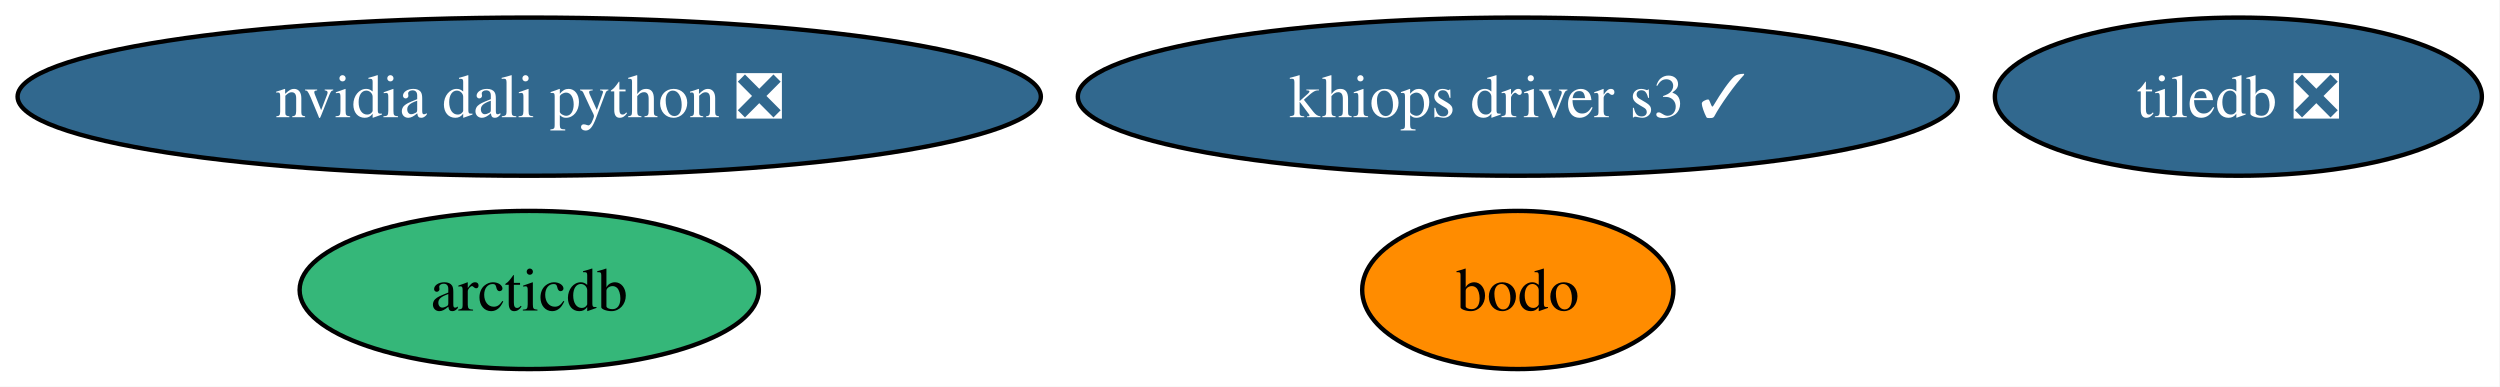
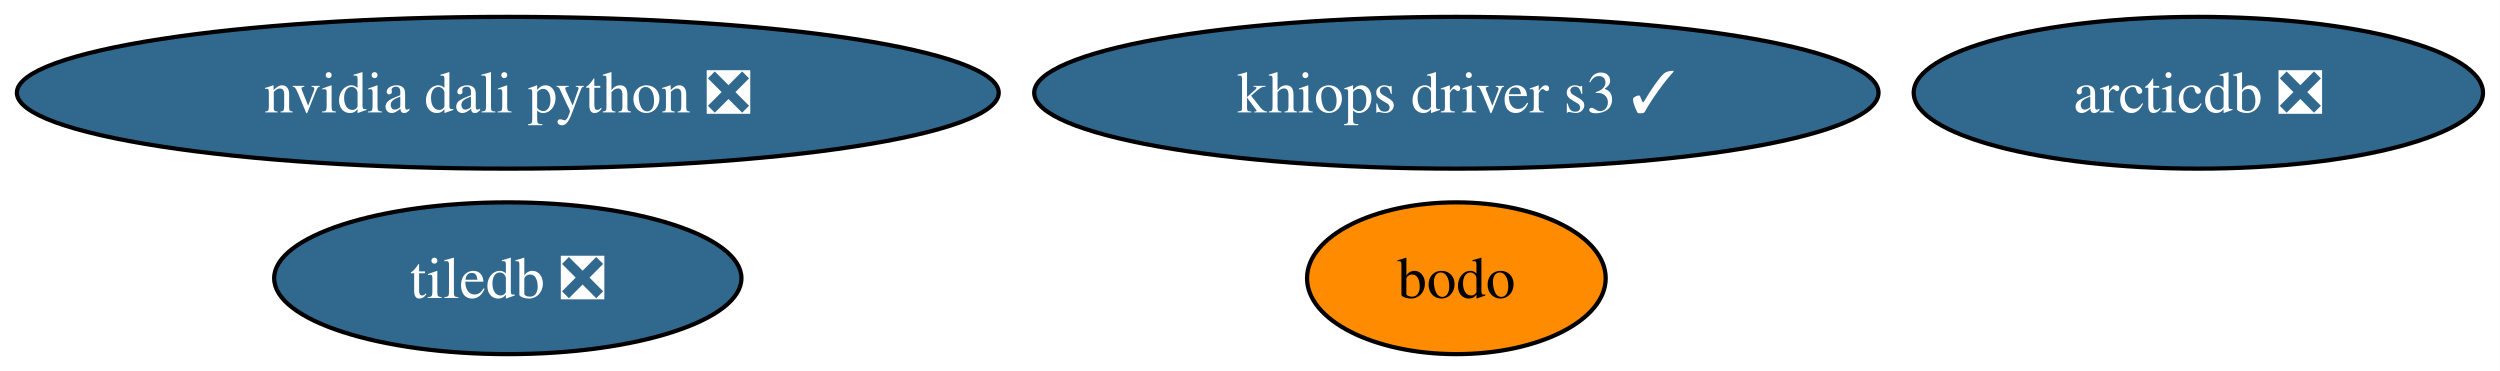
- <svg xmlns="http://www.w3.org/2000/svg" xmlns:xlink="http://www.w3.org/1999/xlink" width="569pt" height="88pt" viewBox="0.00 0.00 569.00 88.00">
+ <svg xmlns="http://www.w3.org/2000/svg" xmlns:xlink="http://www.w3.org/1999/xlink" width="593pt" height="88pt" viewBox="0.00 0.00 593.00 88.00">
  <g id="graph0" class="graph" transform="scale(1 1) rotate(0) translate(4 84)">
-     <polygon fill="white" stroke="none" points="-4,4 -4,-84 564.86,-84 564.86,4 -4,4" />
+     <polygon fill="white" stroke="none" points="-4,4 -4,-84 588.96,-84 588.96,4 -4,4" />
    <g id="node1" class="node">
      <g id="a_node1">
        <a xlink:href="https://github.com/conda-forge/tiledb-feedstock/pull/481" xlink:title="tiledb ❎">
-           <ellipse fill="#31688e" stroke="black" cx="505.45" cy="-62" rx="55.42" ry="18" />
-           <text xml:space="preserve" text-anchor="middle" x="505.45" y="-57.33" font-family="Times,serif" font-size="14.00" fill="white">tiledb ❎</text>
+           <ellipse fill="#31688e" stroke="black" cx="116.45" cy="-18" rx="55.42" ry="18" />
+           <text xml:space="preserve" text-anchor="middle" x="116.45" y="-13.32" font-family="Times,serif" font-size="14.00" fill="white">tiledb ❎</text>
        </a>
      </g>
    </g>
    <g id="node2" class="node">
      <g id="a_node2">
-         <a xlink:href="https://github.com/conda-forge/arcticdb-feedstock" xlink:title="arcticdb">
-           <ellipse fill="#35b779" stroke="black" cx="116.45" cy="-18" rx="52.26" ry="18" />
-           <text xml:space="preserve" text-anchor="middle" x="116.45" y="-13.32" font-family="Times,serif" font-size="14.00">arcticdb</text>
+         <a xlink:href="https://github.com/conda-forge/arcticdb-feedstock/pull/568" xlink:title="arcticdb ❎">
+           <ellipse fill="#31688e" stroke="black" cx="517.45" cy="-62" rx="67.52" ry="18" />
+           <text xml:space="preserve" text-anchor="middle" x="517.45" y="-57.33" font-family="Times,serif" font-size="14.00" fill="white">arcticdb ❎</text>
        </a>
      </g>
    </g>
    <g id="node3" class="node">
      <g id="a_node3">
        <a xlink:href="https://github.com/conda-forge/nvidia-dali-python-feedstock/pull/59" xlink:title="nvidia dali python ❎">
          <ellipse fill="#31688e" stroke="black" cx="116.45" cy="-62" rx="116.45" ry="18" />
          <text xml:space="preserve" text-anchor="middle" x="116.45" y="-57.33" font-family="Times,serif" font-size="14.00" fill="white">nvidia dali python ❎</text>
        </a>
      </g>
    </g>
    <g id="node4" class="node">
      <g id="a_node4">
        <a xlink:href="https://github.com/conda-forge/bodo-feedstock" xlink:title="bodo">
          <ellipse fill="#ff8c00" stroke="black" cx="341.45" cy="-18" rx="35.42" ry="18" />
          <text xml:space="preserve" text-anchor="middle" x="341.45" y="-13.32" font-family="Times,serif" font-size="14.00">bodo</text>
        </a>
      </g>
    </g>
    <g id="node5" class="node">
      <g id="a_node5">
        <a xlink:href="https://github.com/conda-forge/khiops-driver-s3-feedstock/pull/10" xlink:title="khiops driver s3 ✓">
          <ellipse fill="#31688e" stroke="black" cx="341.45" cy="-62" rx="100.14" ry="18" />
          <text xml:space="preserve" text-anchor="middle" x="341.45" y="-57.33" font-family="Times,serif" font-size="14.00" fill="white">khiops driver s3 ✓</text>
        </a>
      </g>
    </g>
  </g>
</svg>
